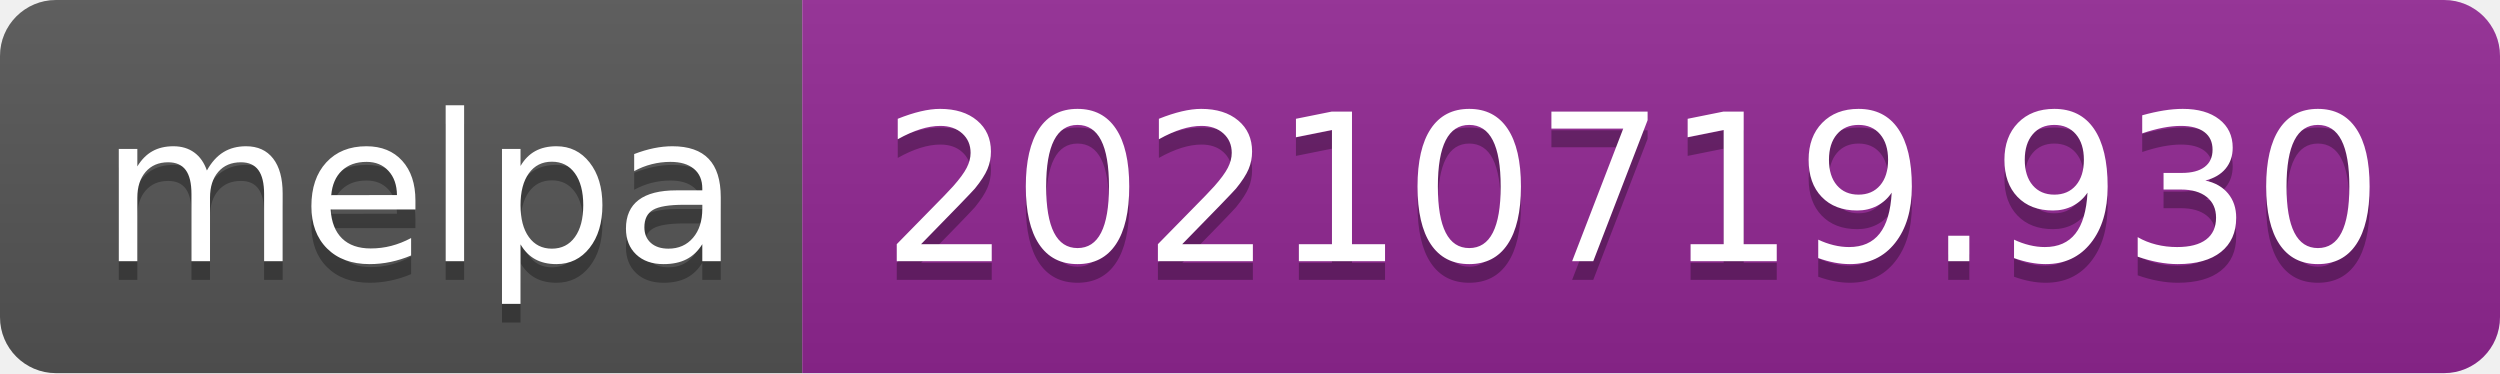
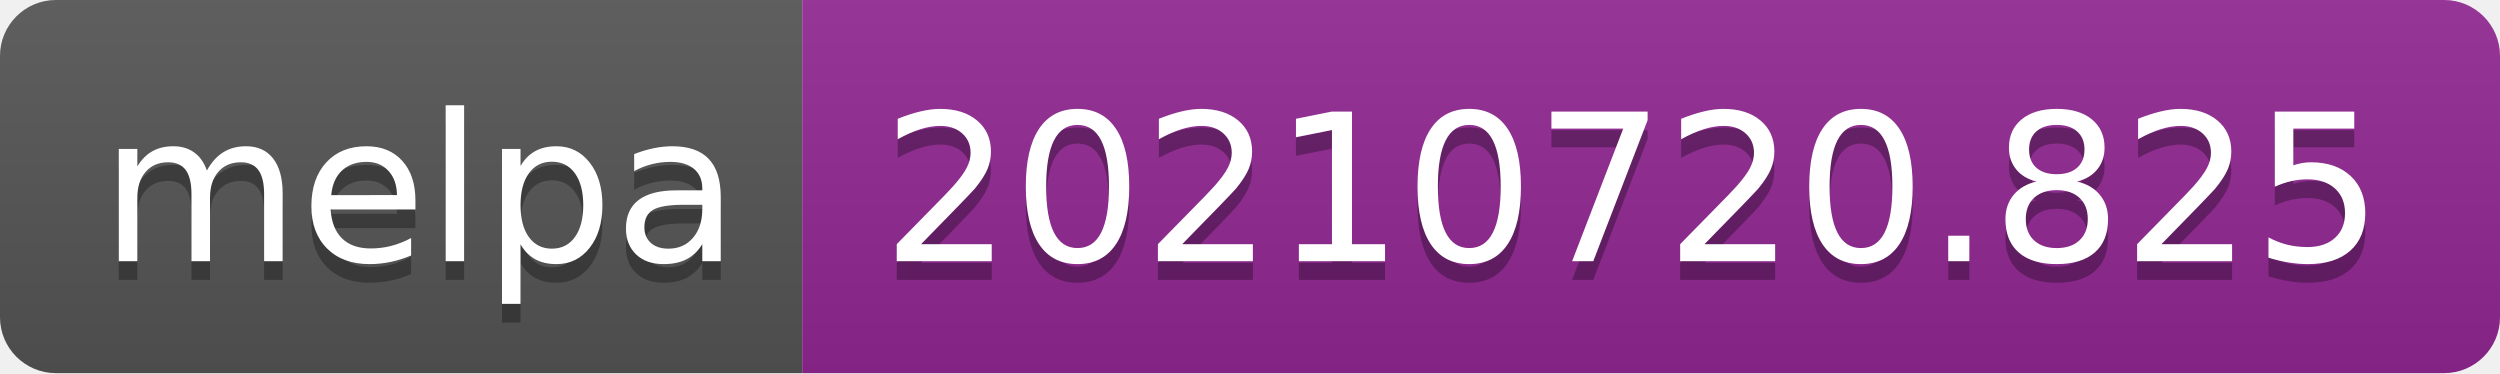
- <svg xmlns="http://www.w3.org/2000/svg" width="134" height="20" role="img" aria-label="melpa: 20210719.930">
+ <svg xmlns="http://www.w3.org/2000/svg" width="134" height="20" role="img" aria-label="melpa: 20210720.825">
  <linearGradient id="s" x2="0" y2="100%">
    <stop offset="0" stop-color="#bbb" stop-opacity=".1" />
    <stop offset="1" stop-opacity=".1" />
  </linearGradient>
  <clipPath id="r">
    <rect width="134" height="20" rx="3" fill="#fff" />
  </clipPath>
  <g clip-path="url(#r)">
    <rect width="43" height="20" fill="#555" />
    <rect x="43" width="91" height="20" fill="#922793" />
    <rect width="134" height="20" fill="url(#s)" />
  </g>
  <g fill="#fff" text-anchor="middle" font-family="Verdana,Geneva,DejaVu Sans,sans-serif" text-rendering="geometricPrecision" font-size="110">
    <text aria-hidden="true" x="225" y="150" fill="#010101" fill-opacity=".3" transform="scale(.1)" textLength="330">melpa</text>
    <text x="225" y="140" transform="scale(.1)" fill="#fff" textLength="330">melpa</text>
-     <text aria-hidden="true" x="875" y="150" fill="#010101" fill-opacity=".3" transform="scale(.1)" textLength="810">20210719.930</text>
-     <text x="875" y="140" transform="scale(.1)" fill="#fff" textLength="810">20210719.930</text>
+     <text aria-hidden="true" x="875" y="150" fill="#010101" fill-opacity=".3" transform="scale(.1)" textLength="810">20210720.825</text>
+     <text x="875" y="140" transform="scale(.1)" fill="#fff" textLength="810">20210720.825</text>
  </g>
</svg>
